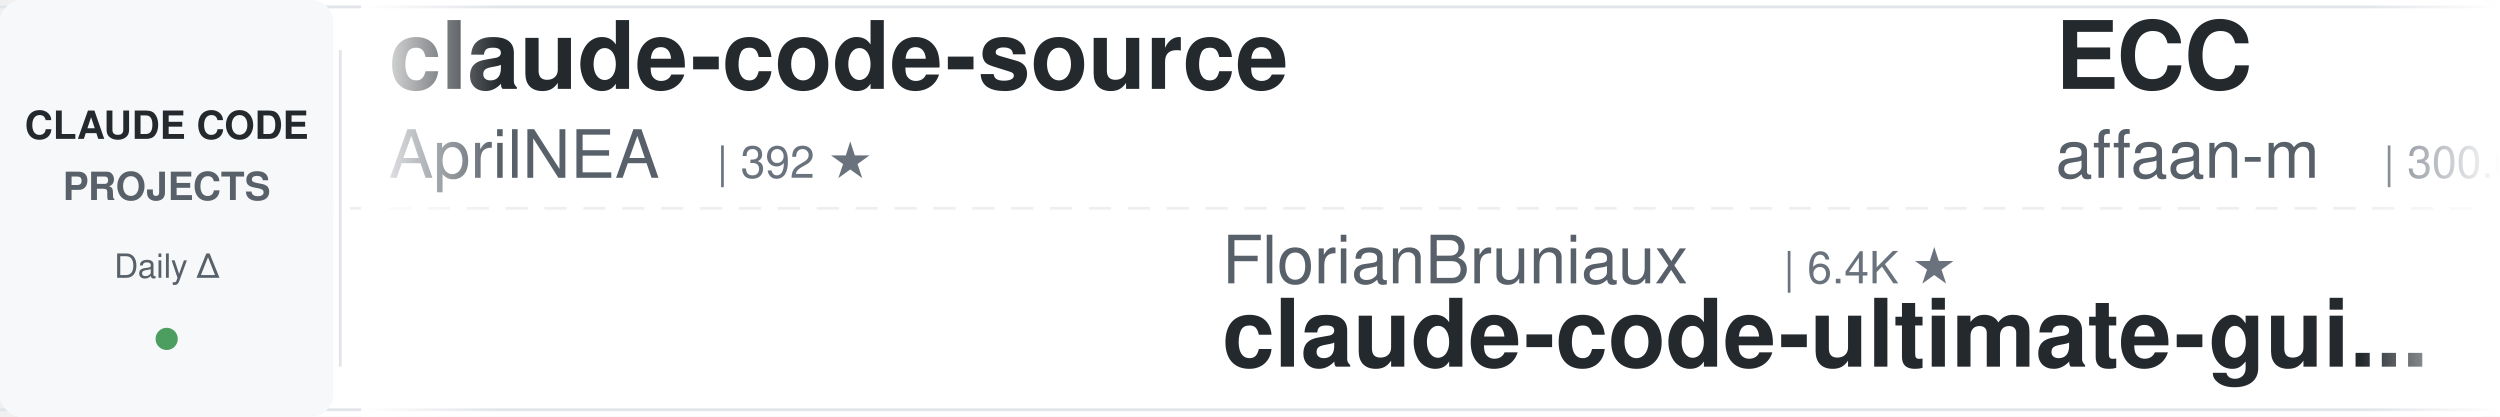
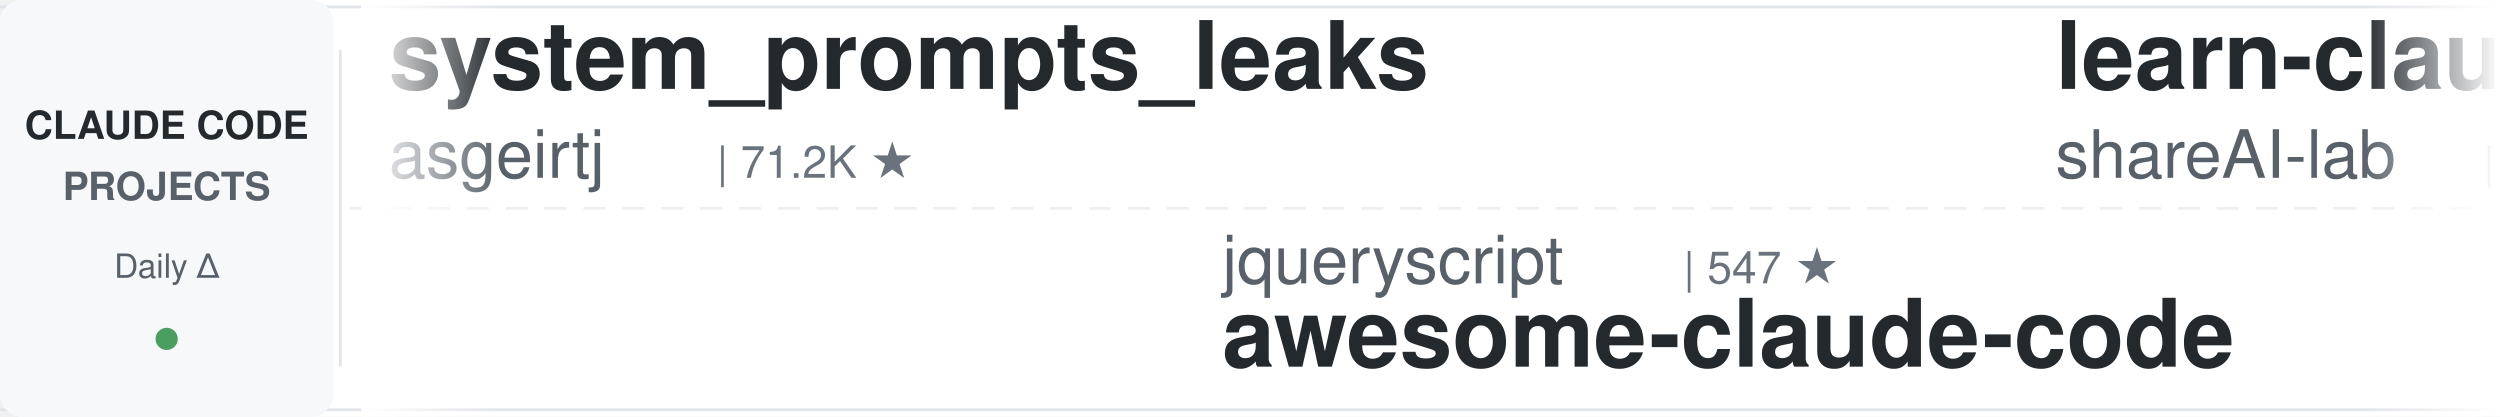
<svg xmlns="http://www.w3.org/2000/svg" width="900" height="150">
  <defs>
    <linearGradient id="leftFade" x1="0%" y1="0%" x2="100%" y2="0%">
      <stop offset="0%" style="stop-color:#ffffff;stop-opacity:1" />
      <stop offset="100%" style="stop-color:#ffffff;stop-opacity:0" />
    </linearGradient>
    <linearGradient id="rightFade" x1="0%" y1="0%" x2="100%" y2="0%">
      <stop offset="0%" style="stop-color:#ffffff;stop-opacity:0" />
      <stop offset="100%" style="stop-color:#ffffff;stop-opacity:1" />
    </linearGradient>
  </defs>
  <rect width="900" height="150" fill="#ffffff" rx="8" />
  <rect x="0" y="2" width="900" height="1" fill="#e1e4e8" />
  <rect x="0" y="147" width="900" height="1" fill="#e1e4e8" />
  <line x1="0" y1="75" x2="900" y2="75" stroke="#e1e4e8" stroke-width="1" stroke-dasharray="8 6" opacity="0.6" />
  <rect x="0" y="0" width="120" height="150" fill="#f6f8fa" rx="8" />
  <text x="60" y="50" font-family="-apple-system, BlinkMacSystemFont, 'Segoe UI', Helvetica, Arial, sans-serif" font-size="14" font-weight="600" fill="#24292e" text-anchor="middle">CLAUDE CODE</text>
  <text x="60" y="72" font-family="-apple-system, BlinkMacSystemFont, 'Segoe UI', Helvetica, Arial, sans-serif" font-size="14" font-weight="600" fill="#586069" text-anchor="middle">PROJECTS</text>
  <text x="60" y="100" font-family="-apple-system, BlinkMacSystemFont, 'Segoe UI', Helvetica, Arial, sans-serif" font-size="12" font-weight="500" fill="#586069" text-anchor="middle">Daily Δ</text>
  <circle cx="60" cy="122" r="4" fill="#22863a" opacity="0.8" />
  <rect x="122" y="18" width="1" height="114" fill="#e1e4e8" />
  <clipPath id="tickerClip">
    <rect x="130" y="0" width="770" height="150" />
  </clipPath>
  <g clip-path="url(#tickerClip)">
    <g id="tickerItems">
      <animateTransform attributeName="transform" attributeType="XML" type="translate" from="0 0" to="-3000 0" dur="54s" repeatCount="indefinite" />
      <g transform="translate(0, 0)">
-         <text x="140" y="32" font-family="-apple-system, BlinkMacSystemFont, 'Segoe UI', Helvetica, Arial, sans-serif" font-size="34" font-weight="600" fill="#24292e">claude-code-source</text>
-         <text x="140" y="64" font-family="-apple-system, BlinkMacSystemFont, 'Segoe UI', Helvetica, Arial, sans-serif" font-size="24" font-weight="400" fill="#586069">AprilNEA</text>
-         <text x="258" y="64" font-family="-apple-system, BlinkMacSystemFont, 'Segoe UI', Helvetica, Arial, sans-serif" font-size="16" font-weight="500" fill="#6a737d">| 392 ★</text>
+         <text x="140" y="32" font-family="-apple-system, BlinkMacSystemFont, 'Segoe UI', Helvetica, Arial, sans-serif" font-size="34" font-weight="600" fill="#24292e">system_prompts_leaks</text>
+         <text x="140" y="64" font-family="-apple-system, BlinkMacSystemFont, 'Segoe UI', Helvetica, Arial, sans-serif" font-size="24" font-weight="400" fill="#586069">asgeirtj</text>
+         <text x="258" y="64" font-family="-apple-system, BlinkMacSystemFont, 'Segoe UI', Helvetica, Arial, sans-serif" font-size="16" font-weight="500" fill="#6a737d">| 71.2K ★</text>
      </g>
      <g transform="translate(300, 0)">
-         <text x="140" y="102" font-family="-apple-system, BlinkMacSystemFont, 'Segoe UI', Helvetica, Arial, sans-serif" font-size="24" font-weight="400" fill="#586069">FlorianBruniaux</text>
-         <text x="342" y="102" font-family="-apple-system, BlinkMacSystemFont, 'Segoe UI', Helvetica, Arial, sans-serif" font-size="16" font-weight="500" fill="#6a737d">| 6.4K ★</text>
-         <text x="140" y="132" font-family="-apple-system, BlinkMacSystemFont, 'Segoe UI', Helvetica, Arial, sans-serif" font-size="34" font-weight="600" fill="#24292e">claude-code-ultimate-gui...</text>
+         <text x="140" y="102" font-family="-apple-system, BlinkMacSystemFont, 'Segoe UI', Helvetica, Arial, sans-serif" font-size="24" font-weight="400" fill="#586069">jqueryscript</text>
+         <text x="306" y="102" font-family="-apple-system, BlinkMacSystemFont, 'Segoe UI', Helvetica, Arial, sans-serif" font-size="16" font-weight="500" fill="#6a737d">| 547 ★</text>
+         <text x="140" y="132" font-family="-apple-system, BlinkMacSystemFont, 'Segoe UI', Helvetica, Arial, sans-serif" font-size="34" font-weight="600" fill="#24292e">awesome-claude-code</text>
      </g>
      <g transform="translate(600, 0)">
-         <text x="140" y="32" font-family="-apple-system, BlinkMacSystemFont, 'Segoe UI', Helvetica, Arial, sans-serif" font-size="34" font-weight="600" fill="#24292e">ECC</text>
-         <text x="140" y="64" font-family="-apple-system, BlinkMacSystemFont, 'Segoe UI', Helvetica, Arial, sans-serif" font-size="24" font-weight="400" fill="#586069">affaan-m</text>
-         <text x="258" y="64" font-family="-apple-system, BlinkMacSystemFont, 'Segoe UI', Helvetica, Arial, sans-serif" font-size="16" font-weight="500" fill="#6a737d">| 300.6K ★</text>
-       </g>
-       <g transform="translate(900, 0)">
-         <text x="140" y="102" font-family="-apple-system, BlinkMacSystemFont, 'Segoe UI', Helvetica, Arial, sans-serif" font-size="24" font-weight="400" fill="#586069">oboard</text>
-         <text x="234" y="102" font-family="-apple-system, BlinkMacSystemFont, 'Segoe UI', Helvetica, Arial, sans-serif" font-size="16" font-weight="500" fill="#6a737d">| 3.3K ★</text>
-         <text x="140" y="132" font-family="-apple-system, BlinkMacSystemFont, 'Segoe UI', Helvetica, Arial, sans-serif" font-size="34" font-weight="600" fill="#24292e">claude-code-rev</text>
-       </g>
-       <g transform="translate(1200, 0)">
-         <text x="140" y="32" font-family="-apple-system, BlinkMacSystemFont, 'Segoe UI', Helvetica, Arial, sans-serif" font-size="34" font-weight="600" fill="#24292e">claude-code-skills</text>
-         <text x="140" y="64" font-family="-apple-system, BlinkMacSystemFont, 'Segoe UI', Helvetica, Arial, sans-serif" font-size="24" font-weight="400" fill="#586069">daymade</text>
-         <text x="246" y="64" font-family="-apple-system, BlinkMacSystemFont, 'Segoe UI', Helvetica, Arial, sans-serif" font-size="16" font-weight="500" fill="#6a737d">| 1.5K ★</text>
-       </g>
-       <g transform="translate(1500, 0)">
-         <text x="140" y="102" font-family="-apple-system, BlinkMacSystemFont, 'Segoe UI', Helvetica, Arial, sans-serif" font-size="24" font-weight="400" fill="#586069">mrpaidsocial</text>
-         <text x="306" y="102" font-family="-apple-system, BlinkMacSystemFont, 'Segoe UI', Helvetica, Arial, sans-serif" font-size="16" font-weight="500" fill="#6a737d">| 1.7K ★</text>
-         <text x="140" y="132" font-family="-apple-system, BlinkMacSystemFont, 'Segoe UI', Helvetica, Arial, sans-serif" font-size="34" font-weight="600" fill="#24292e">arcads-claude-code-mrpai...</text>
-       </g>
-       <g transform="translate(1800, 0)">
-         <text x="140" y="32" font-family="-apple-system, BlinkMacSystemFont, 'Segoe UI', Helvetica, Arial, sans-serif" font-size="34" font-weight="600" fill="#24292e">system_prompts_leaks</text>
-         <text x="140" y="64" font-family="-apple-system, BlinkMacSystemFont, 'Segoe UI', Helvetica, Arial, sans-serif" font-size="24" font-weight="400" fill="#586069">asgeirtj</text>
-         <text x="258" y="64" font-family="-apple-system, BlinkMacSystemFont, 'Segoe UI', Helvetica, Arial, sans-serif" font-size="16" font-weight="500" fill="#6a737d">| 71.1K ★</text>
-       </g>
-       <g transform="translate(2100, 0)">
-         <text x="140" y="102" font-family="-apple-system, BlinkMacSystemFont, 'Segoe UI', Helvetica, Arial, sans-serif" font-size="24" font-weight="400" fill="#586069">shanraisshan</text>
-         <text x="306" y="102" font-family="-apple-system, BlinkMacSystemFont, 'Segoe UI', Helvetica, Arial, sans-serif" font-size="16" font-weight="500" fill="#6a737d">| 68.9K ★</text>
-         <text x="140" y="132" font-family="-apple-system, BlinkMacSystemFont, 'Segoe UI', Helvetica, Arial, sans-serif" font-size="34" font-weight="600" fill="#24292e">claude-code-best-practic...</text>
-       </g>
-       <g transform="translate(2400, 0)">
        <text x="140" y="32" font-family="-apple-system, BlinkMacSystemFont, 'Segoe UI', Helvetica, Arial, sans-serif" font-size="34" font-weight="600" fill="#24292e">learn-claude-code</text>
        <text x="140" y="64" font-family="-apple-system, BlinkMacSystemFont, 'Segoe UI', Helvetica, Arial, sans-serif" font-size="24" font-weight="400" fill="#586069">shareAI-lab</text>
        <text x="294" y="64" font-family="-apple-system, BlinkMacSystemFont, 'Segoe UI', Helvetica, Arial, sans-serif" font-size="16" font-weight="500" fill="#6a737d">| 80.2K ★</text>
      </g>
+       <g transform="translate(900, 0)">
+         <text x="140" y="102" font-family="-apple-system, BlinkMacSystemFont, 'Segoe UI', Helvetica, Arial, sans-serif" font-size="24" font-weight="400" fill="#586069">Windy3f3f3f3f</text>
+         <text x="318" y="102" font-family="-apple-system, BlinkMacSystemFont, 'Segoe UI', Helvetica, Arial, sans-serif" font-size="16" font-weight="500" fill="#6a737d">| 2.8K ★</text>
+         <text x="140" y="132" font-family="-apple-system, BlinkMacSystemFont, 'Segoe UI', Helvetica, Arial, sans-serif" font-size="34" font-weight="600" fill="#24292e">claude-code-from-scratch</text>
+       </g>
+       <g transform="translate(1200, 0)">
+         <text x="140" y="32" font-family="-apple-system, BlinkMacSystemFont, 'Segoe UI', Helvetica, Arial, sans-serif" font-size="34" font-weight="600" fill="#24292e">claude-code-my-workflow</text>
+         <text x="140" y="64" font-family="-apple-system, BlinkMacSystemFont, 'Segoe UI', Helvetica, Arial, sans-serif" font-size="24" font-weight="400" fill="#586069">pedrohcgs</text>
+         <text x="270" y="64" font-family="-apple-system, BlinkMacSystemFont, 'Segoe UI', Helvetica, Arial, sans-serif" font-size="16" font-weight="500" fill="#6a737d">| 1.7K ★</text>
+       </g>
+       <g transform="translate(1500, 0)">
+         <text x="140" y="102" font-family="-apple-system, BlinkMacSystemFont, 'Segoe UI', Helvetica, Arial, sans-serif" font-size="24" font-weight="400" fill="#586069">AICoderTudou</text>
+         <text x="306" y="102" font-family="-apple-system, BlinkMacSystemFont, 'Segoe UI', Helvetica, Arial, sans-serif" font-size="16" font-weight="500" fill="#6a737d">| 494 ★</text>
+         <text x="140" y="132" font-family="-apple-system, BlinkMacSystemFont, 'Segoe UI', Helvetica, Arial, sans-serif" font-size="34" font-weight="600" fill="#24292e">claude-code-tudou</text>
+       </g>
+       <g transform="translate(1800, 0)">
+         <text x="140" y="32" font-family="-apple-system, BlinkMacSystemFont, 'Segoe UI', Helvetica, Arial, sans-serif" font-size="34" font-weight="600" fill="#24292e">claude-code-showcase</text>
+         <text x="140" y="64" font-family="-apple-system, BlinkMacSystemFont, 'Segoe UI', Helvetica, Arial, sans-serif" font-size="24" font-weight="400" fill="#586069">ChrisWiles</text>
+         <text x="282" y="64" font-family="-apple-system, BlinkMacSystemFont, 'Segoe UI', Helvetica, Arial, sans-serif" font-size="16" font-weight="500" fill="#6a737d">| 6.1K ★</text>
+       </g>
+       <g transform="translate(2100, 0)">
+         <text x="140" y="102" font-family="-apple-system, BlinkMacSystemFont, 'Segoe UI', Helvetica, Arial, sans-serif" font-size="24" font-weight="400" fill="#586069">Pimzino</text>
+         <text x="246" y="102" font-family="-apple-system, BlinkMacSystemFont, 'Segoe UI', Helvetica, Arial, sans-serif" font-size="16" font-weight="500" fill="#6a737d">| 3.9K ★</text>
+         <text x="140" y="132" font-family="-apple-system, BlinkMacSystemFont, 'Segoe UI', Helvetica, Arial, sans-serif" font-size="34" font-weight="600" fill="#24292e">claude-code-spec-workflo...</text>
+       </g>
+       <g transform="translate(2400, 0)">
+         <text x="140" y="32" font-family="-apple-system, BlinkMacSystemFont, 'Segoe UI', Helvetica, Arial, sans-serif" font-size="34" font-weight="600" fill="#24292e">claude-code-hub</text>
+         <text x="140" y="64" font-family="-apple-system, BlinkMacSystemFont, 'Segoe UI', Helvetica, Arial, sans-serif" font-size="24" font-weight="400" fill="#586069">ding113</text>
+         <text x="246" y="64" font-family="-apple-system, BlinkMacSystemFont, 'Segoe UI', Helvetica, Arial, sans-serif" font-size="16" font-weight="500" fill="#6a737d">| 3.4K ★</text>
+       </g>
      <g transform="translate(2700, 0)">
-         <text x="140" y="102" font-family="-apple-system, BlinkMacSystemFont, 'Segoe UI', Helvetica, Arial, sans-serif" font-size="24" font-weight="400" fill="#586069">ding113</text>
-         <text x="246" y="102" font-family="-apple-system, BlinkMacSystemFont, 'Segoe UI', Helvetica, Arial, sans-serif" font-size="16" font-weight="500" fill="#6a737d">| 3.4K ★</text>
-         <text x="140" y="132" font-family="-apple-system, BlinkMacSystemFont, 'Segoe UI', Helvetica, Arial, sans-serif" font-size="34" font-weight="600" fill="#24292e">claude-code-hub</text>
+         <text x="140" y="102" font-family="-apple-system, BlinkMacSystemFont, 'Segoe UI', Helvetica, Arial, sans-serif" font-size="24" font-weight="400" fill="#586069">rohitg00</text>
+         <text x="258" y="102" font-family="-apple-system, BlinkMacSystemFont, 'Segoe UI', Helvetica, Arial, sans-serif" font-size="16" font-weight="500" fill="#6a737d">| 2.8K ★</text>
+         <text x="140" y="132" font-family="-apple-system, BlinkMacSystemFont, 'Segoe UI', Helvetica, Arial, sans-serif" font-size="34" font-weight="600" fill="#24292e">awesome-claude-code-tool...</text>
      </g>
      <g transform="translate(3000, 0)">
-         <text x="140" y="32" font-family="-apple-system, BlinkMacSystemFont, 'Segoe UI', Helvetica, Arial, sans-serif" font-size="34" font-weight="600" fill="#24292e">claude-code-source</text>
-         <text x="140" y="64" font-family="-apple-system, BlinkMacSystemFont, 'Segoe UI', Helvetica, Arial, sans-serif" font-size="24" font-weight="400" fill="#586069">AprilNEA</text>
-         <text x="258" y="64" font-family="-apple-system, BlinkMacSystemFont, 'Segoe UI', Helvetica, Arial, sans-serif" font-size="16" font-weight="500" fill="#6a737d">| 392 ★</text>
+         <text x="140" y="32" font-family="-apple-system, BlinkMacSystemFont, 'Segoe UI', Helvetica, Arial, sans-serif" font-size="34" font-weight="600" fill="#24292e">system_prompts_leaks</text>
+         <text x="140" y="64" font-family="-apple-system, BlinkMacSystemFont, 'Segoe UI', Helvetica, Arial, sans-serif" font-size="24" font-weight="400" fill="#586069">asgeirtj</text>
+         <text x="258" y="64" font-family="-apple-system, BlinkMacSystemFont, 'Segoe UI', Helvetica, Arial, sans-serif" font-size="16" font-weight="500" fill="#6a737d">| 71.2K ★</text>
      </g>
      <g transform="translate(3300, 0)">
-         <text x="140" y="102" font-family="-apple-system, BlinkMacSystemFont, 'Segoe UI', Helvetica, Arial, sans-serif" font-size="24" font-weight="400" fill="#586069">FlorianBruniaux</text>
-         <text x="342" y="102" font-family="-apple-system, BlinkMacSystemFont, 'Segoe UI', Helvetica, Arial, sans-serif" font-size="16" font-weight="500" fill="#6a737d">| 6.4K ★</text>
-         <text x="140" y="132" font-family="-apple-system, BlinkMacSystemFont, 'Segoe UI', Helvetica, Arial, sans-serif" font-size="34" font-weight="600" fill="#24292e">claude-code-ultimate-gui...</text>
+         <text x="140" y="102" font-family="-apple-system, BlinkMacSystemFont, 'Segoe UI', Helvetica, Arial, sans-serif" font-size="24" font-weight="400" fill="#586069">jqueryscript</text>
+         <text x="306" y="102" font-family="-apple-system, BlinkMacSystemFont, 'Segoe UI', Helvetica, Arial, sans-serif" font-size="16" font-weight="500" fill="#6a737d">| 547 ★</text>
+         <text x="140" y="132" font-family="-apple-system, BlinkMacSystemFont, 'Segoe UI', Helvetica, Arial, sans-serif" font-size="34" font-weight="600" fill="#24292e">awesome-claude-code</text>
      </g>
      <g transform="translate(3600, 0)">
-         <text x="140" y="32" font-family="-apple-system, BlinkMacSystemFont, 'Segoe UI', Helvetica, Arial, sans-serif" font-size="34" font-weight="600" fill="#24292e">ECC</text>
-         <text x="140" y="64" font-family="-apple-system, BlinkMacSystemFont, 'Segoe UI', Helvetica, Arial, sans-serif" font-size="24" font-weight="400" fill="#586069">affaan-m</text>
-         <text x="258" y="64" font-family="-apple-system, BlinkMacSystemFont, 'Segoe UI', Helvetica, Arial, sans-serif" font-size="16" font-weight="500" fill="#6a737d">| 300.6K ★</text>
+         <text x="140" y="32" font-family="-apple-system, BlinkMacSystemFont, 'Segoe UI', Helvetica, Arial, sans-serif" font-size="34" font-weight="600" fill="#24292e">learn-claude-code</text>
+         <text x="140" y="64" font-family="-apple-system, BlinkMacSystemFont, 'Segoe UI', Helvetica, Arial, sans-serif" font-size="24" font-weight="400" fill="#586069">shareAI-lab</text>
+         <text x="294" y="64" font-family="-apple-system, BlinkMacSystemFont, 'Segoe UI', Helvetica, Arial, sans-serif" font-size="16" font-weight="500" fill="#6a737d">| 80.2K ★</text>
      </g>
      <g transform="translate(3900, 0)">
-         <text x="140" y="102" font-family="-apple-system, BlinkMacSystemFont, 'Segoe UI', Helvetica, Arial, sans-serif" font-size="24" font-weight="400" fill="#586069">oboard</text>
-         <text x="234" y="102" font-family="-apple-system, BlinkMacSystemFont, 'Segoe UI', Helvetica, Arial, sans-serif" font-size="16" font-weight="500" fill="#6a737d">| 3.3K ★</text>
-         <text x="140" y="132" font-family="-apple-system, BlinkMacSystemFont, 'Segoe UI', Helvetica, Arial, sans-serif" font-size="34" font-weight="600" fill="#24292e">claude-code-rev</text>
+         <text x="140" y="102" font-family="-apple-system, BlinkMacSystemFont, 'Segoe UI', Helvetica, Arial, sans-serif" font-size="24" font-weight="400" fill="#586069">Windy3f3f3f3f</text>
+         <text x="318" y="102" font-family="-apple-system, BlinkMacSystemFont, 'Segoe UI', Helvetica, Arial, sans-serif" font-size="16" font-weight="500" fill="#6a737d">| 2.8K ★</text>
+         <text x="140" y="132" font-family="-apple-system, BlinkMacSystemFont, 'Segoe UI', Helvetica, Arial, sans-serif" font-size="34" font-weight="600" fill="#24292e">claude-code-from-scratch</text>
      </g>
    </g>
  </g>
  <rect x="130" y="0" width="50" height="150" fill="url(#leftFade)" />
  <rect x="850" y="0" width="50" height="150" fill="url(#rightFade)" />
</svg>
